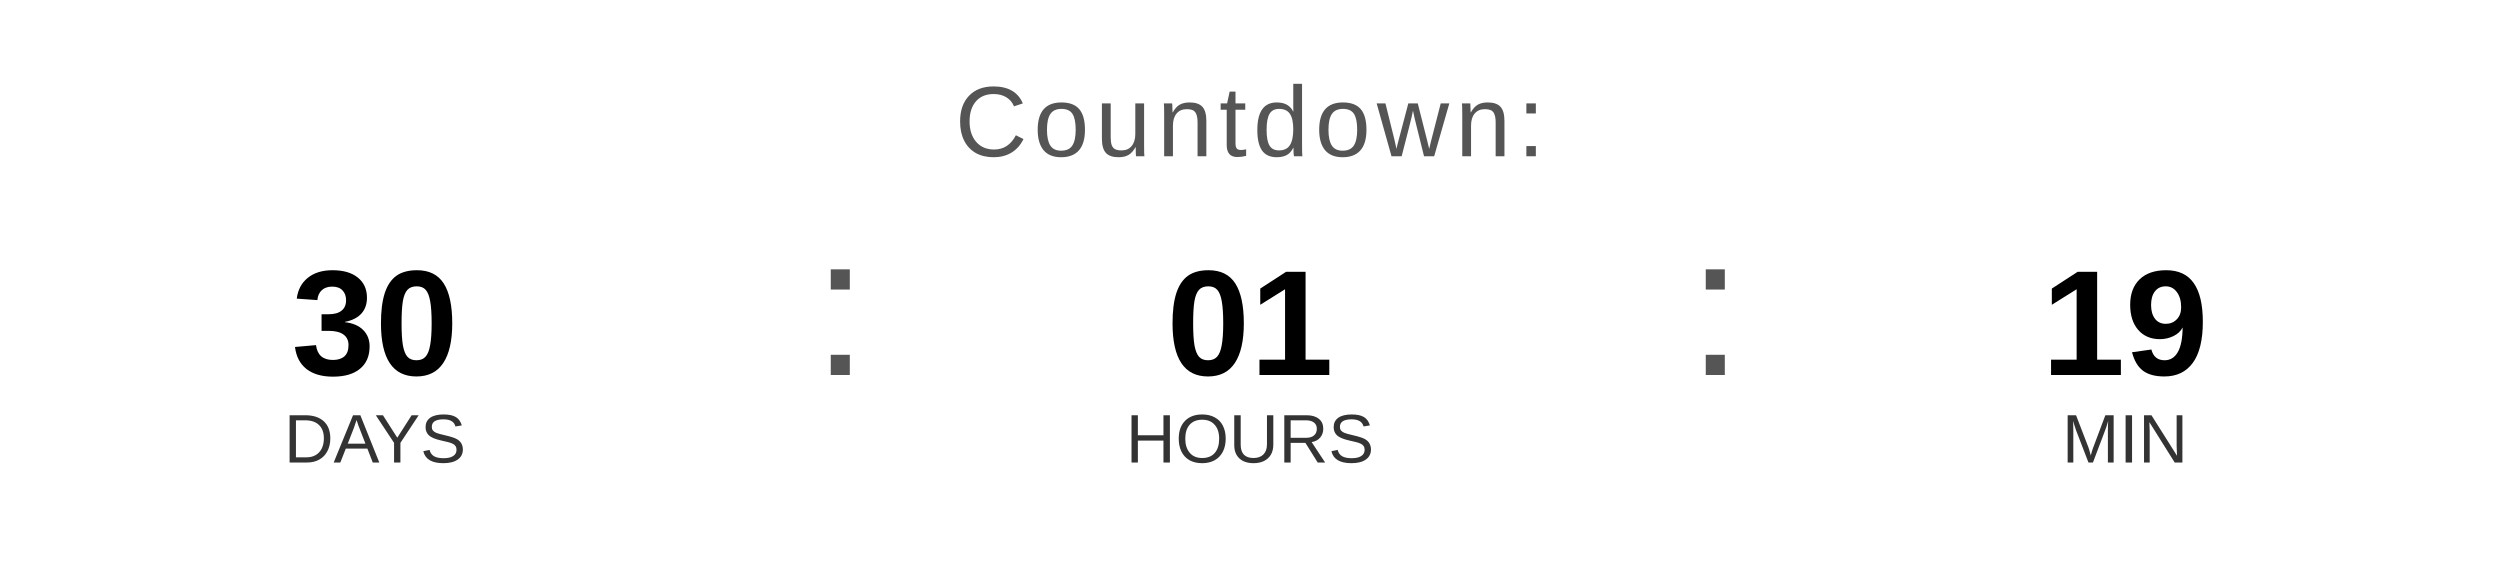
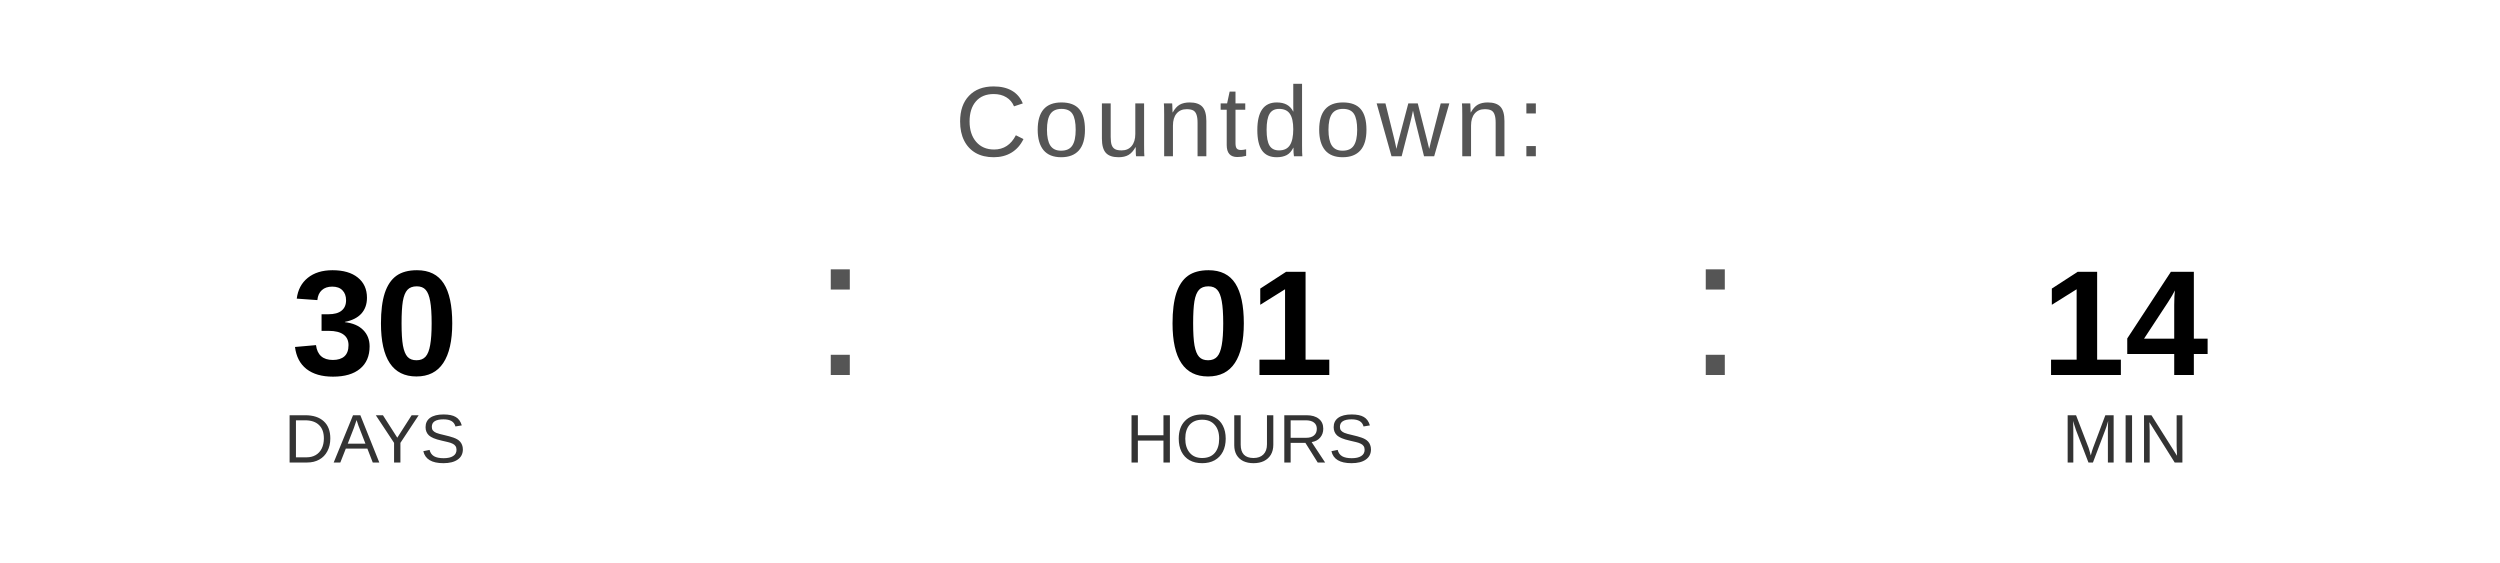
<svg xmlns="http://www.w3.org/2000/svg" width="400" height="90" viewBox="0 0 400 90">
  <text x="200" y="25" font-family="Arial, Helvetica, sans-serif" font-size="16" fill="#555555" text-anchor="middle" letter-spacing="1">
    Countdown:
  </text>
  <text x="60" y="60" font-family="Arial, Helvetica, sans-serif" font-size="24" font-weight="bold" fill="#000000" text-anchor="middle">30</text>
  <text x="60" y="74" font-family="Arial, Helvetica, sans-serif" font-size="11" fill="#333333" text-anchor="middle">DAYS</text>
  <text x="130" y="60" font-family="Arial, sans-serif" font-size="32" fill="#555555">:</text>
  <text x="200" y="60" font-family="Arial, Helvetica, sans-serif" font-size="24" font-weight="bold" fill="#000000" text-anchor="middle">01</text>
  <text x="200" y="74" font-family="Arial, Helvetica, sans-serif" font-size="11" fill="#333333" text-anchor="middle">HOURS</text>
  <text x="270" y="60" font-family="Arial, sans-serif" font-size="32" fill="#555555">:</text>
-   <text x="340" y="60" font-family="Arial, Helvetica, sans-serif" font-size="24" font-weight="bold" fill="#000000" text-anchor="middle">19</text>
+   <text x="340" y="60" font-family="Arial, Helvetica, sans-serif" font-size="24" font-weight="bold" fill="#000000" text-anchor="middle">14</text>
  <text x="340" y="74" font-family="Arial, Helvetica, sans-serif" font-size="11" fill="#333333" text-anchor="middle">MIN</text>
</svg>
